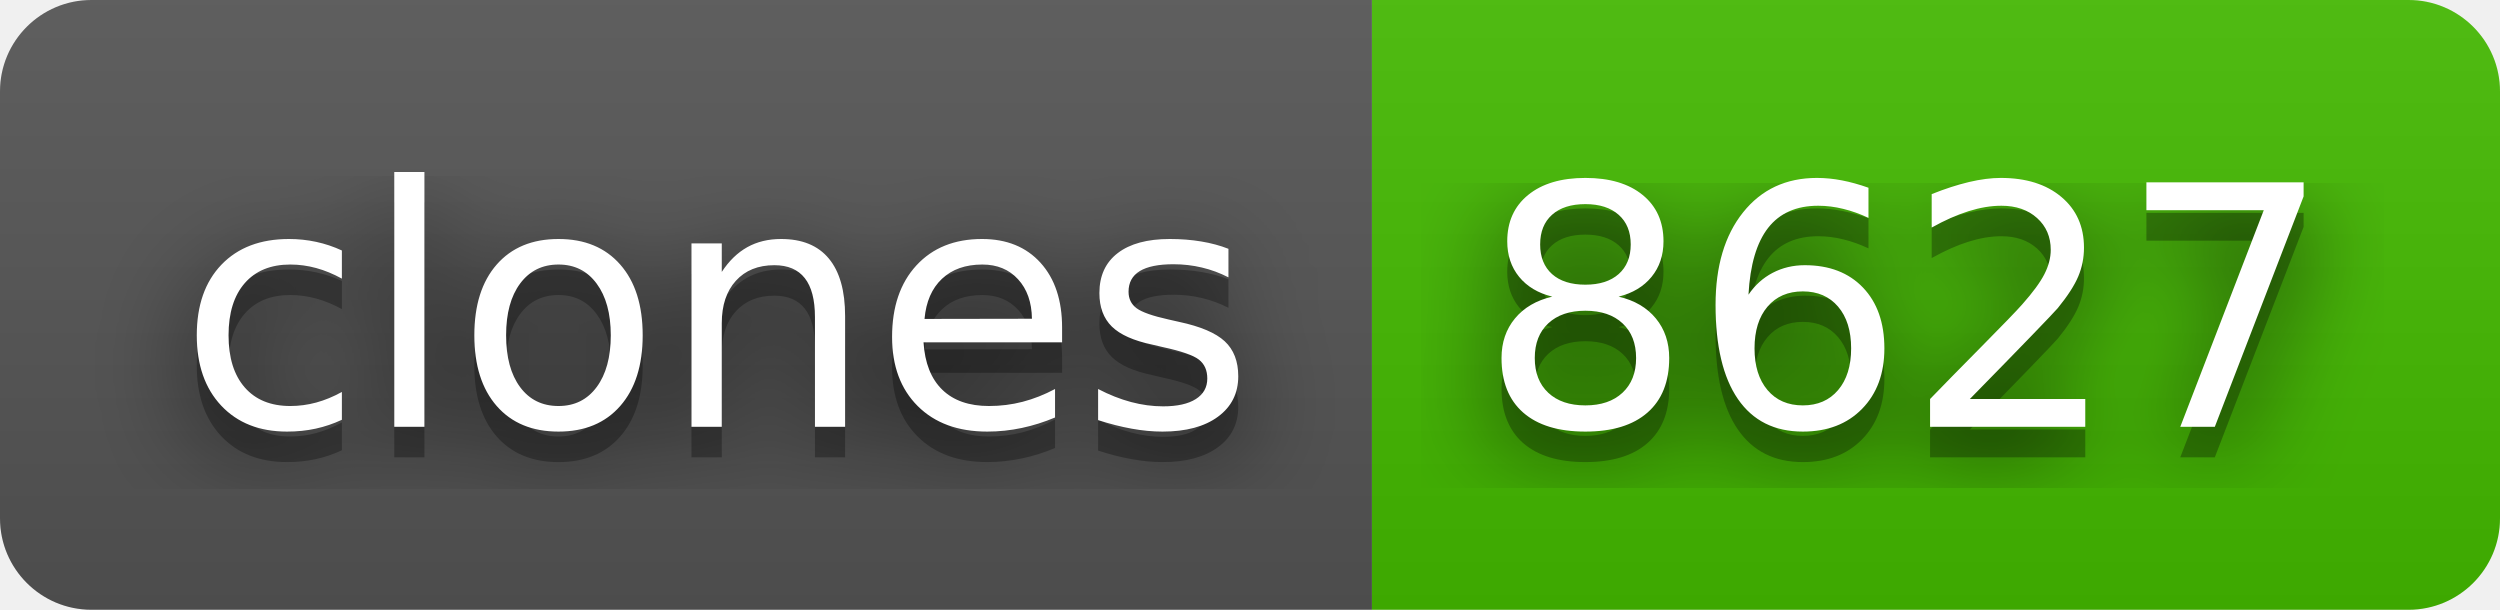
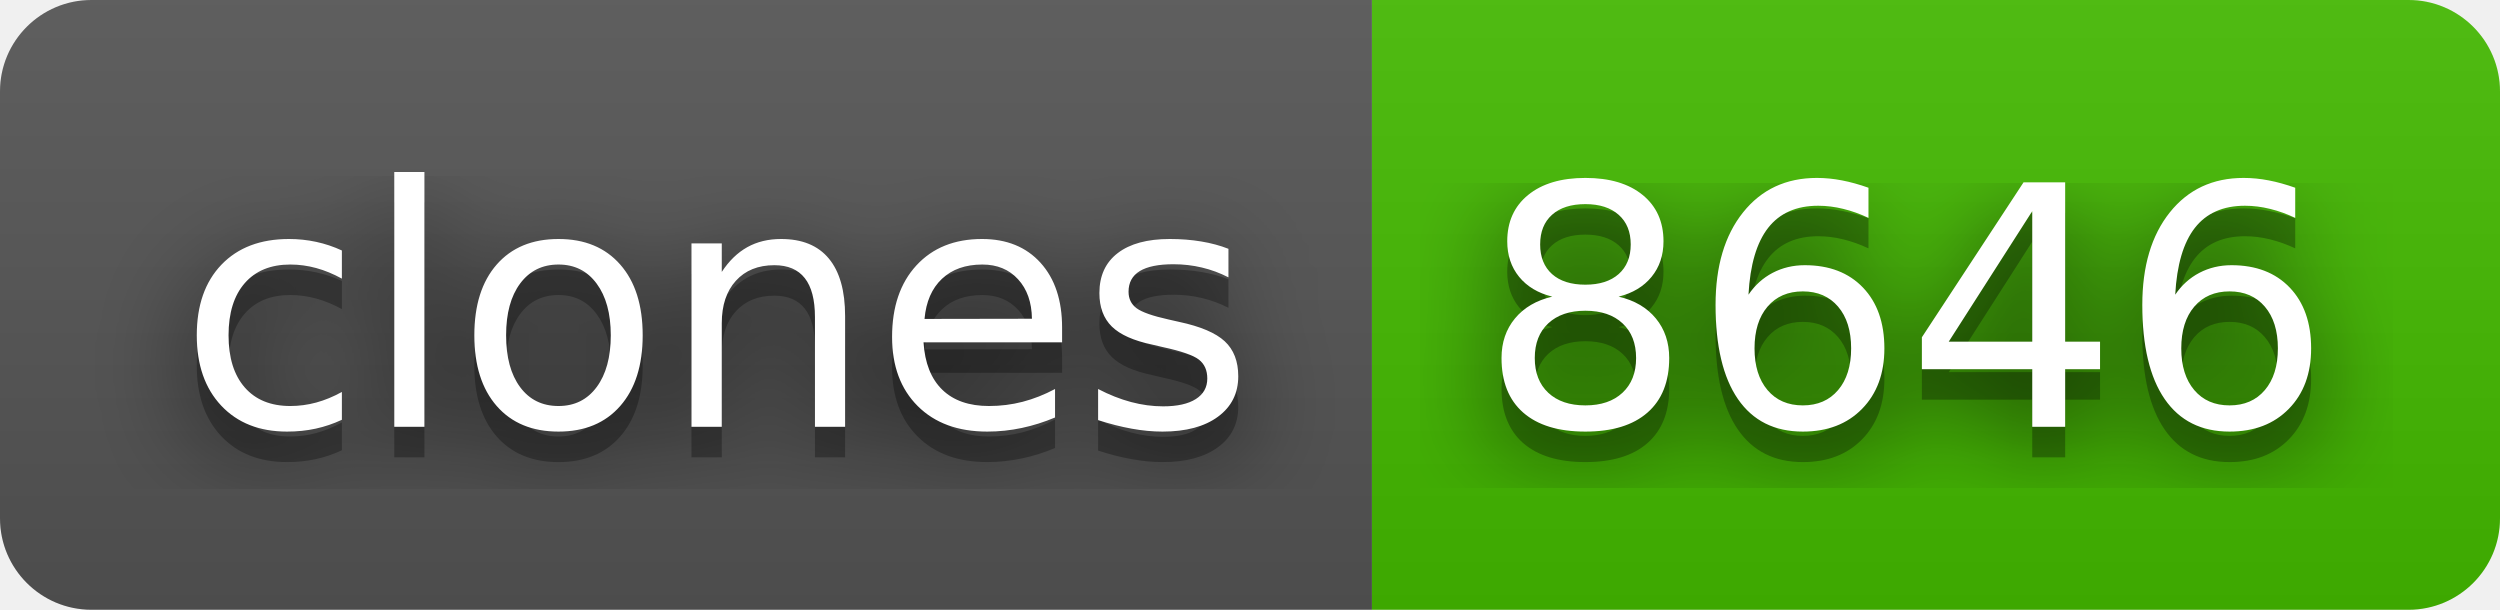
- <svg xmlns="http://www.w3.org/2000/svg" width="82" height="20" role="img" aria-label="clones: 8627">
+ <svg xmlns="http://www.w3.org/2000/svg" width="82" height="20" role="img" aria-label="clones: 8646">
  <filter id="blur">
    <feGaussianBlur stdDeviation="16" />
  </filter>
  <linearGradient id="s" x2="0" y2="100%">
    <stop offset="0" stop-color="#bbb" stop-opacity=".1" />
    <stop offset="1" stop-opacity=".1" />
  </linearGradient>
  <clipPath id="r">
    <rect width="82" height="20" rx="3" />
  </clipPath>
  <g clip-path="url(#r)">
    <rect width="45" height="20" fill="#555" />
    <rect x="45" width="37" height="20" fill="#4b0" />
    <rect width="82" height="20" fill="url(#s)" />
  </g>
  <g fill="#fff" text-anchor="middle" font-family="Verdana,Geneva,DejaVu Sans,sans-serif" text-rendering="geometricPrecision" font-size="110">
    <g transform="scale(.1)">
      <g aria-hidden="true" fill="#010101">
        <text x="235" y="150" fill-opacity=".8" filter="url(#blur)" textLength="350">clones</text>
        <text x="235" y="150" fill-opacity=".3" textLength="350">clones</text>
      </g>
      <text x="235" y="140" textLength="350">clones</text>
    </g>
    <g transform="scale(.1)">
      <g aria-hidden="true" fill="#010101">
-         <text x="625" y="150" fill-opacity=".8" filter="url(#blur)" textLength="270">8627</text>
-         <text x="625" y="150" fill-opacity=".3" textLength="270">8627</text>
+         <text x="625" y="150" fill-opacity=".8" filter="url(#blur)" textLength="270">8646</text>
+         <text x="625" y="150" fill-opacity=".3" textLength="270">8646</text>
      </g>
-       <text x="625" y="140" textLength="270">8627</text>
+       <text x="625" y="140" textLength="270">8646</text>
    </g>
  </g>
</svg>
